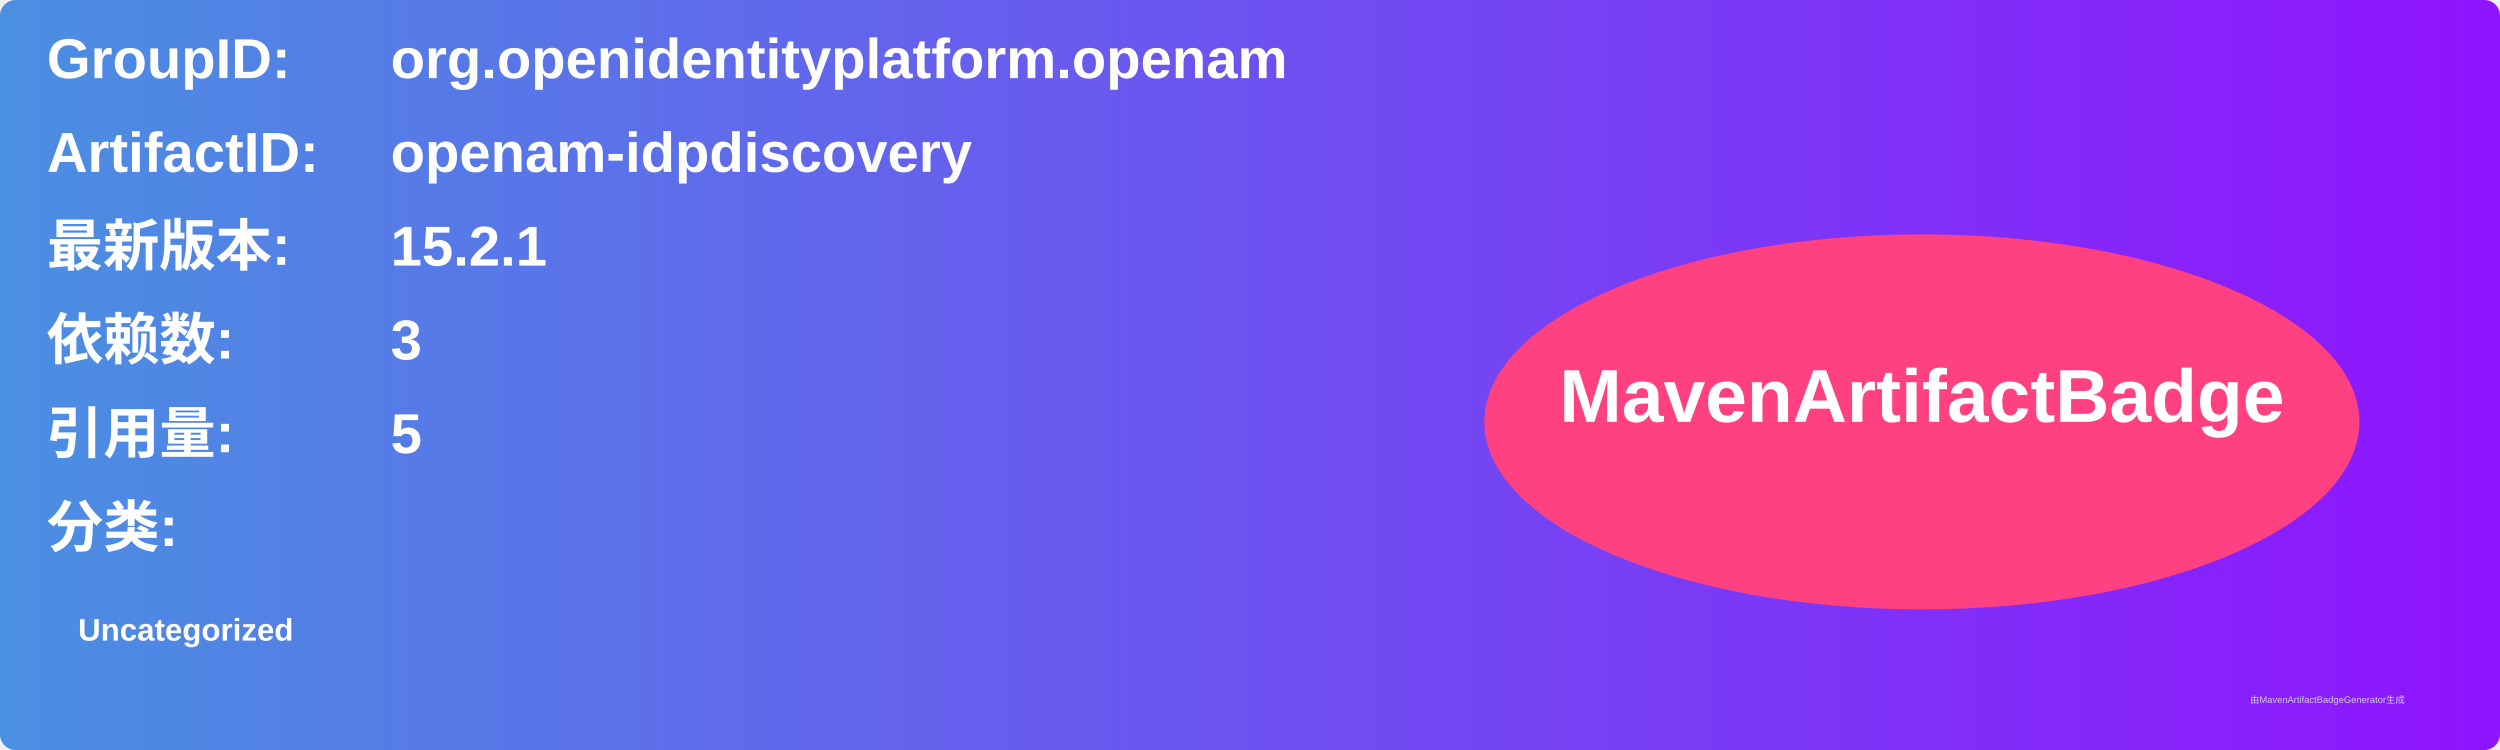
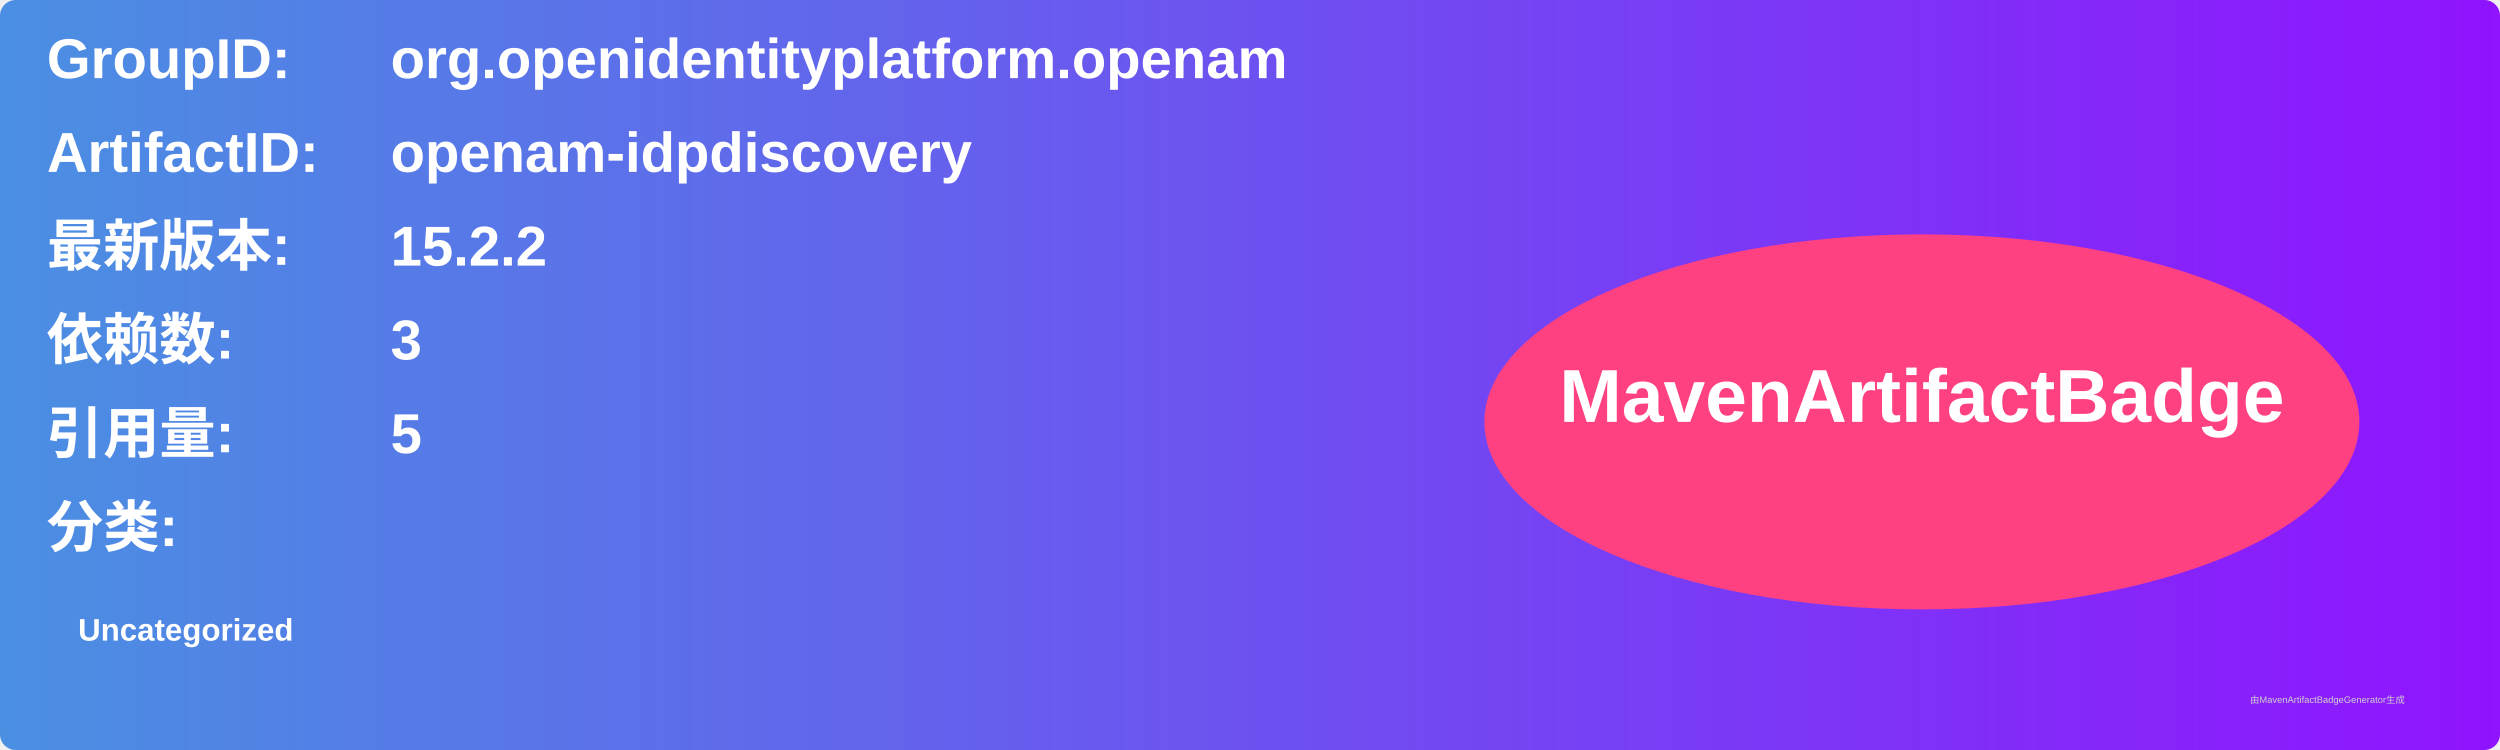
<svg xmlns="http://www.w3.org/2000/svg" width="800" height="240" viewBox="0 0 800 240">
  <linearGradient id="grad" x1="0%" y1="0%" x2="100%" y2="0%">
    <stop offset="0%" stop-color="#4a90e2" />
    <stop offset="100%" stop-color="#9013fe" />
  </linearGradient>
  <rect width="100%" height="100%" rx="5" ry="5" fill="url(#grad)" />
  <g transform="translate(15, 15)">
    <text x="0" y="10" font-family="Arial" font-size="18" fill="white" font-weight="bold" width="260">GroupID:</text>
    <text x="110" y="10" font-family="Arial" font-size="18" fill="white" font-weight="bold" width="460">org.openidentityplatform.openam</text>
    <text x="0" y="40" font-family="Arial" font-size="18" fill="white" font-weight="bold" width="260">ArtifactID:</text>
    <text x="110" y="40" font-family="Arial" font-size="18" fill="white" font-weight="bold" width="460">openam-idpdiscovery</text>
    <text x="0" y="70" font-family="Arial" font-size="18" fill="white" font-weight="bold">最新版本:</text>
    <text x="110" y="70" font-family="Arial" font-size="18" fill="white" font-weight="bold">
-       <tspan font-weight="bold">15.2.1</tspan>
+       <tspan font-weight="bold">15.2.2</tspan>
    </text>
    <text x="0" y="100" font-family="Arial" font-size="18" fill="white" font-weight="bold">依赖数: </text>
    <text x="110" y="100" font-family="Arial" font-size="18" fill="white">
      <tspan font-weight="bold">3</tspan>
    </text>
    <text x="0" y="130" font-family="Arial" font-size="18" fill="white" font-weight="bold">引用量: </text>
    <text x="110" y="130" font-family="Arial" font-size="18" fill="white">
      <tspan font-weight="bold">5</tspan>
    </text>
    <text x="0" y="160" font-family="Arial" font-size="18" fill="white" font-weight="bold">分类:</text>
    <text x="10" y="190" font-family="Arial" font-size="10" fill="white">
      <tspan font-weight="bold">Uncategorized</tspan>
    </text>
    <ellipse cx="600" cy="120" rx="140" ry="60" fill="#ff4081" />
    <text x="600" y="120" text-anchor="middle" font-family="Arial" font-size="24" fill="white" font-weight="bold">MavenArtifactBadge</text>
  </g>
  <text x="720" y="225" font-family="Arial" font-size="3" fill="#d0d0d0">由MavenArtifactBadgeGenerator生成</text>
</svg>
